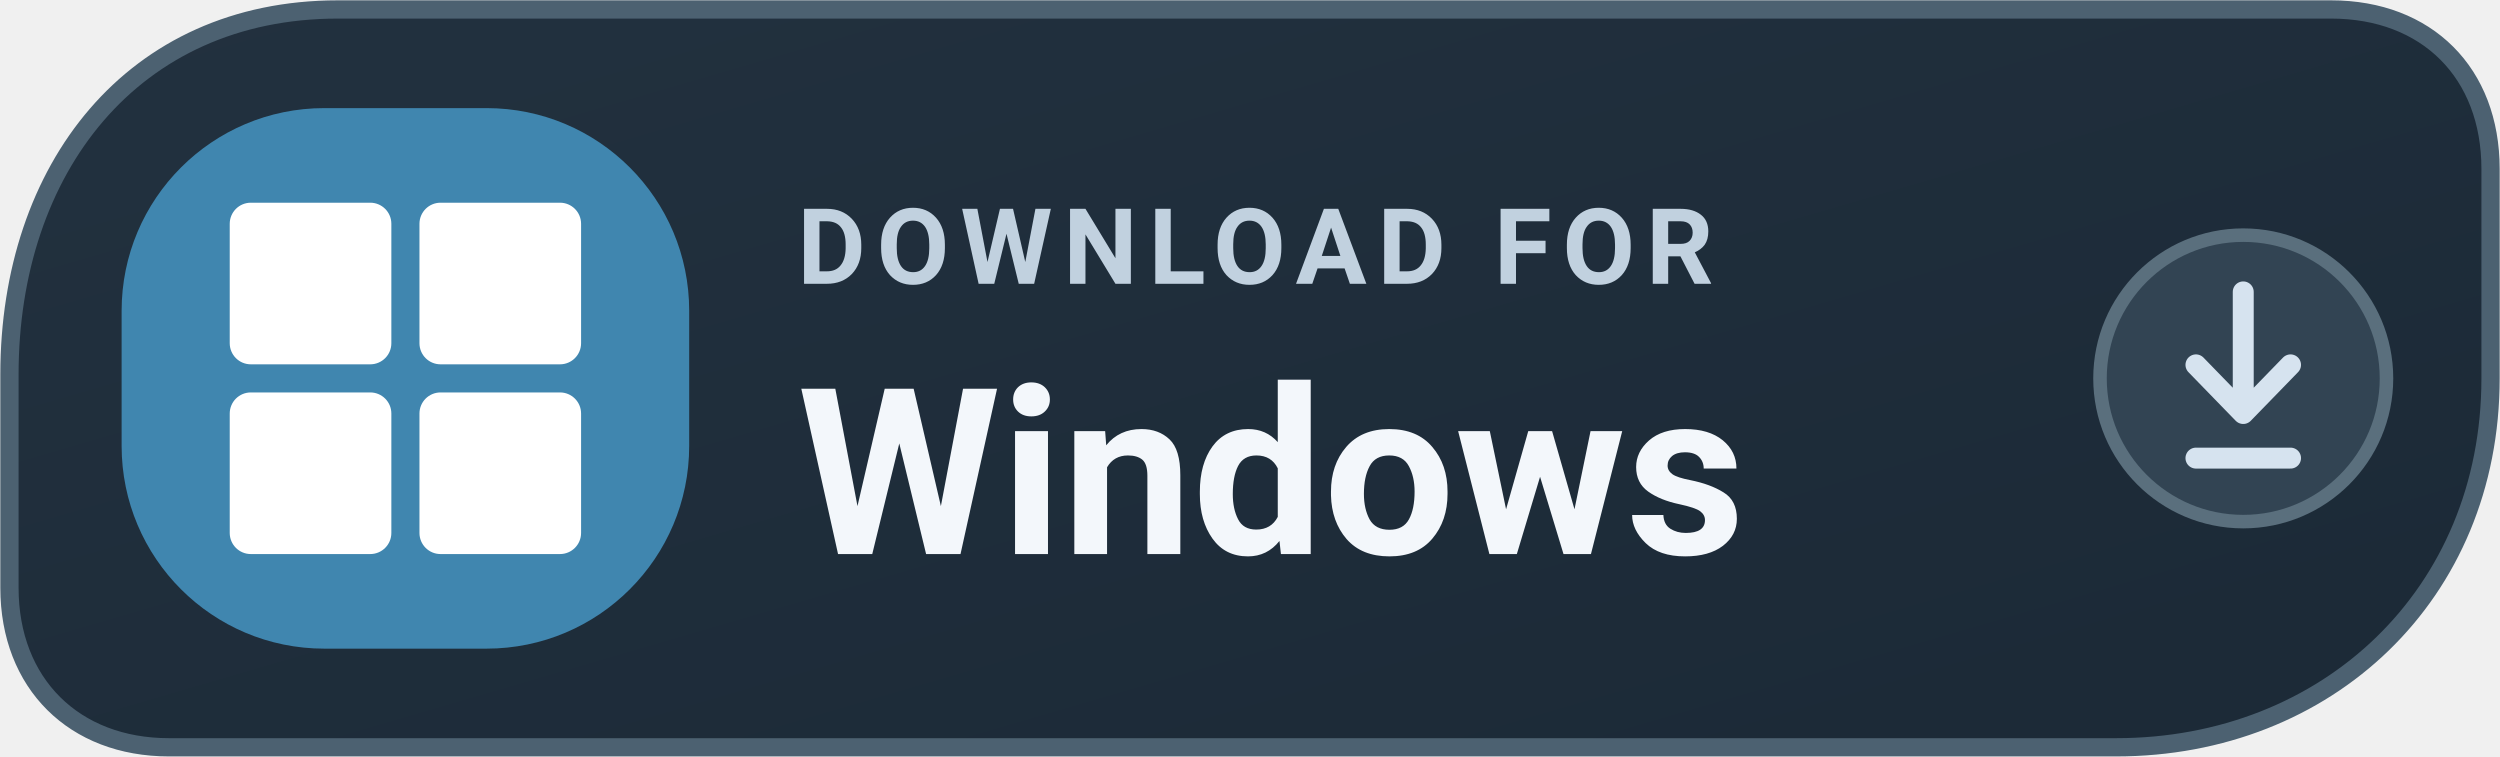
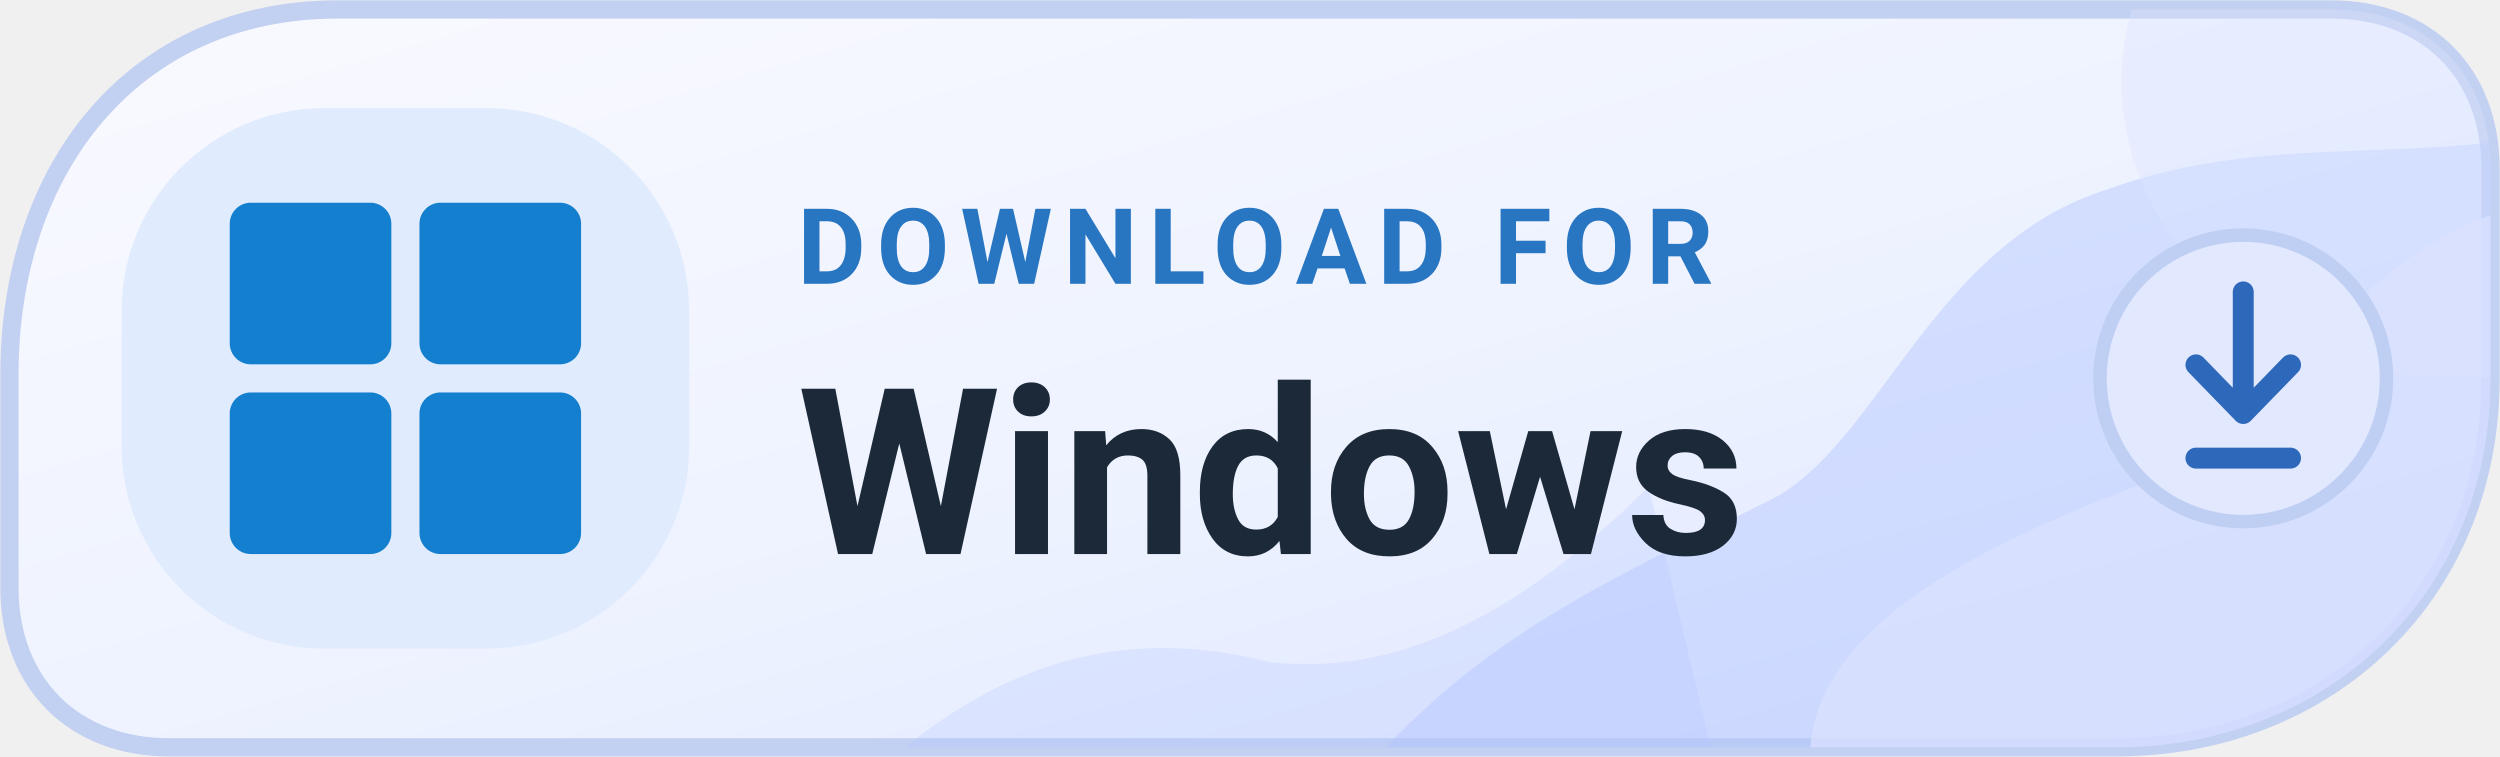
<svg xmlns="http://www.w3.org/2000/svg" width="185" height="56" viewBox="0 0 185 56" role="img" aria-label="DOWNLOAD FOR Windows">
  <defs>
-     <linearGradient id="dwindowsdownloadd" x1="0" y1="0" x2="1" y2="1">
-       <stop stop-color="#22313F" />
-       <stop offset="1" stop-color="#1B2936" />
+     <linearGradient id="dwindowsdownloadd" x1="0%" y1="0%" x2="100%" y2="100%">
+       <stop offset="0%" stop-color="#FAFAFF" />
+       <stop offset="56%" stop-color="#EDF2FF" />
+       <stop offset="100%" stop-color="#DBE4FF" />
    </linearGradient>
+     <clipPath id="tone-windowsdownloadd">
+       <path d="M25 .7H172.5C179.6.7 184.3 5.4 184.3 12.5V28c0 16-12.1 27.3-27.7 27.3H12.5C5.5 55.3.7 50.6.7 43.5V27.7C.7 12.5 9.8.7 25 .7Z" />
+     </clipPath>
  </defs>
-   <path d="M25 .7H172.5C179.6.7 184.3 5.4 184.3 12.5V28c0 16-12.1 27.3-27.7 27.3H12.5C5.5 55.3.7 50.6.7 43.5V27.7C.7 12.5 9.8.7 25 .7Z" fill="url(#dwindowsdownloadd)" stroke="#4C6171" stroke-width="1.35" />
-   <rect x="9" y="8" width="42" height="40" rx="15" fill="#4086AF" />
-   <g transform="translate(17 15) scale(0.52)" fill="#FFFFFF">
+   <path d="M25 .7H172.5C179.6.7 184.3 5.4 184.3 12.5V28c0 16-12.1 27.3-27.7 27.3H12.5C5.5 55.3.7 50.6.7 43.5V27.7C.7 12.5 9.8.7 25 .7Z" fill="url(#dwindowsdownloadd)" stroke="#C2D0F1" stroke-width="1.35" />
+   <g clip-path="url(#tone-windowsdownloadd)">
+     <path d="M98 61C107 48 119 43 131 37C139 33 143 18 156 14C167 10 177 12 188 10V61Z" fill="#B1C3FF" opacity=".43" />
+     <path d="M136 63C128 49 145 41 158 36C173 30 171 18 191 14V62Z" fill="#DBE2FF" opacity=".72" />
+     <ellipse cx="182" cy="6" rx="25" ry="22" fill="#DBE2FF" opacity=".39" />
+     <path d="M65 57C76 47 86 47 94 49C103 50 112 46 122 36L127 57Z" fill="#B1C3FF" opacity=".25" />
+   </g>
+   <rect x="9" y="8" width="42" height="40" rx="15" fill="#E0ECFE" />
+   <g transform="translate(17 15) scale(0.52)" fill="#147FCE">
    <rect x="0" y="0" width="23" height="23" rx="3" />
    <rect x="27" y="0" width="23" height="23" rx="3" />
    <rect x="0" y="27" width="23" height="23" rx="3" />
    <rect x="27" y="27" width="23" height="23" rx="3" />
  </g>
-   <text x="59" y="21" fill="#C1D1DF" font-family="-apple-system,BlinkMacSystemFont,'Segoe UI',Roboto,Arial,sans-serif" font-size="7.8" font-weight="650" letter-spacing=".8">DOWNLOAD FOR</text>
-   <text x="59" y="41" fill="#F3F7FB" font-family="-apple-system,BlinkMacSystemFont,'Segoe UI',Roboto,Arial,sans-serif" font-size="17.2" font-weight="720">Windows</text>
-   <circle cx="166" cy="28" r="10.6" fill="#324453" stroke="#5A6F7D" stroke-width="1" />
-   <path d="M166 21.6v9m0 0-3.5-3.6m3.5 3.6 3.5-3.6m-7 6.9h7" fill="none" stroke="#D6E3EF" stroke-width="1.55" stroke-linecap="round" stroke-linejoin="round" />
+   <text x="59" y="21" fill="#2875C1" font-family="-apple-system,BlinkMacSystemFont,'Segoe UI',Roboto,Arial,sans-serif" font-size="7.8" font-weight="650" letter-spacing=".8">DOWNLOAD FOR</text>
+   <text x="59" y="41" fill="#1C2939" font-family="-apple-system,BlinkMacSystemFont,'Segoe UI',Roboto,Arial,sans-serif" font-size="17.2" font-weight="720">Windows</text>
+   <circle cx="166" cy="28" r="10.6" fill="#E2E9FF" stroke="#BFCEF3" stroke-width="1" />
+   <path d="M166 21.6v9m0 0-3.5-3.6m3.5 3.6 3.5-3.6m-7 6.9h7" fill="none" stroke="#2E68BB" stroke-width="1.55" stroke-linecap="round" stroke-linejoin="round" />
</svg>
